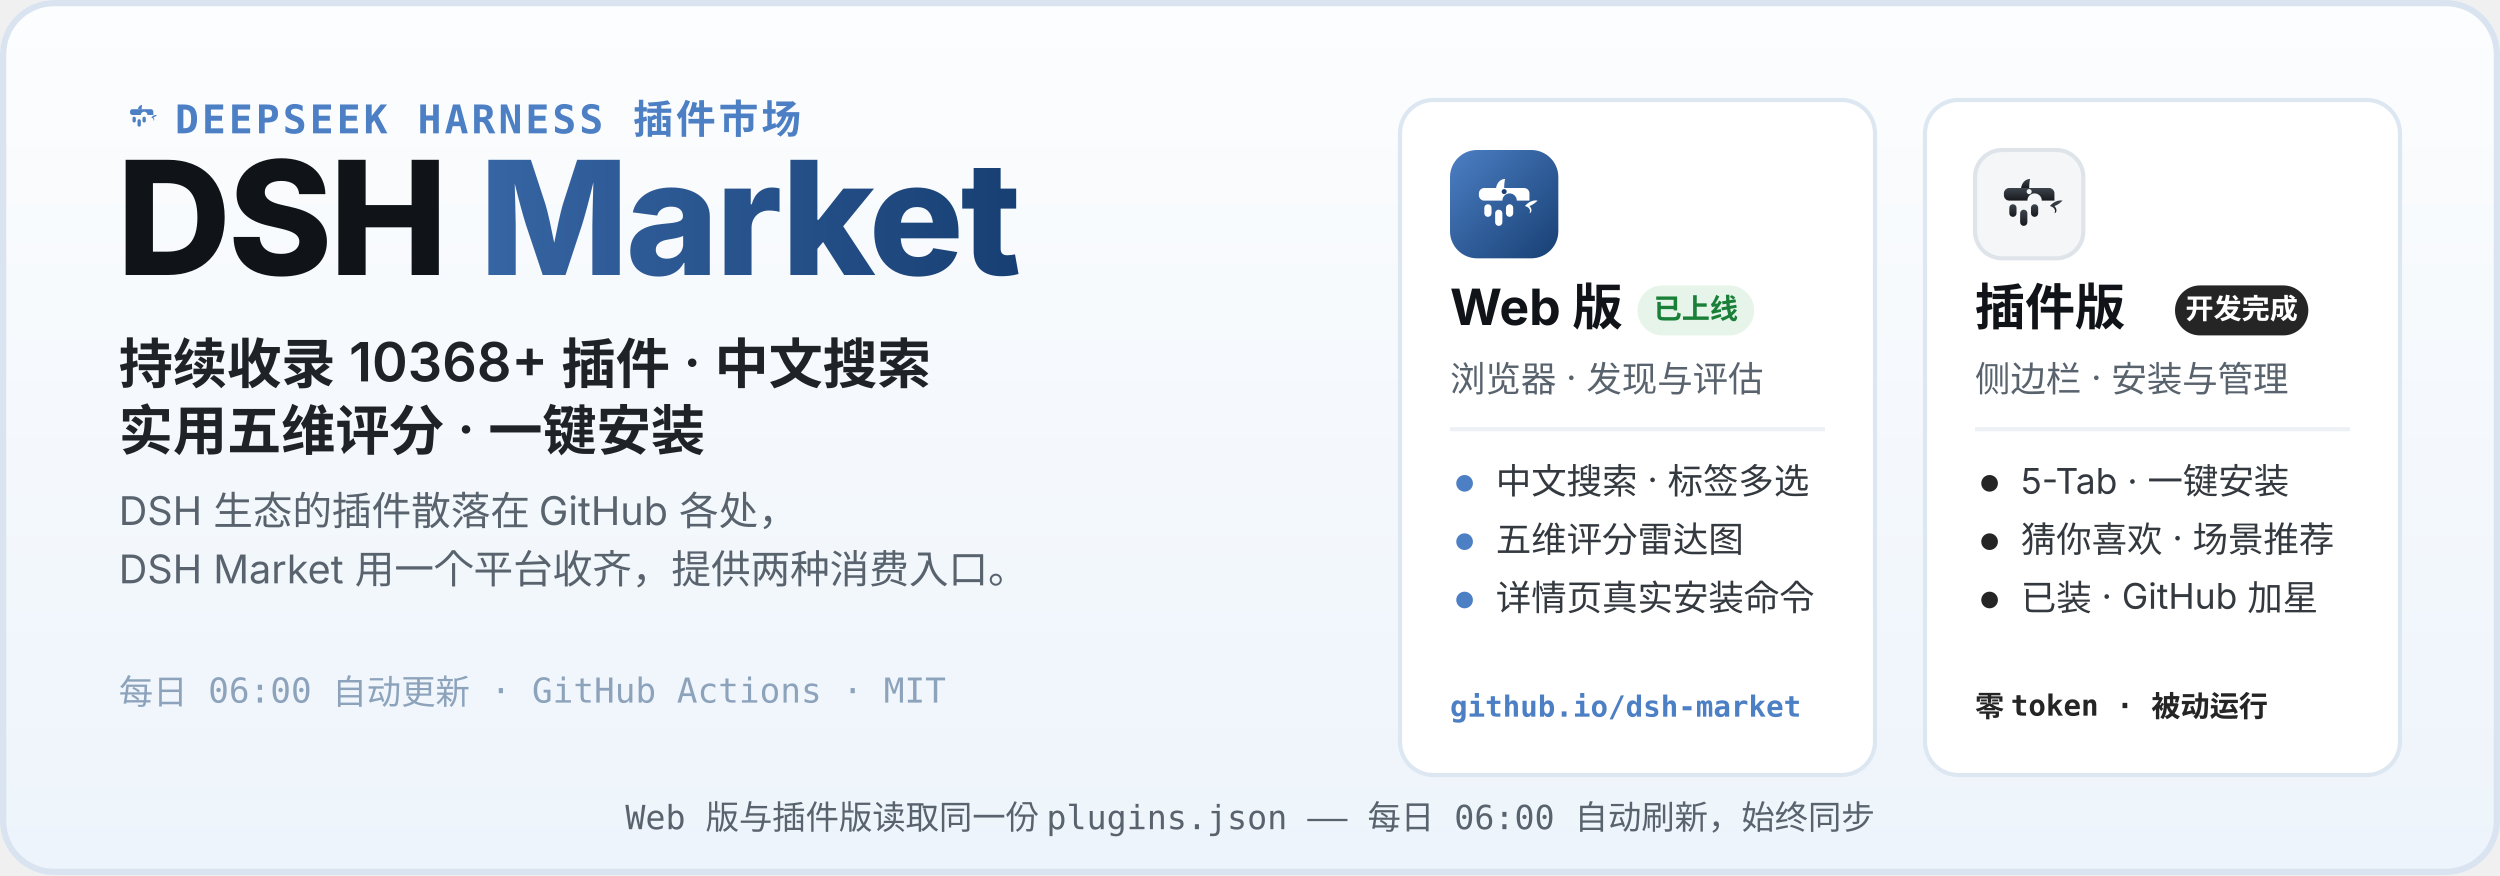
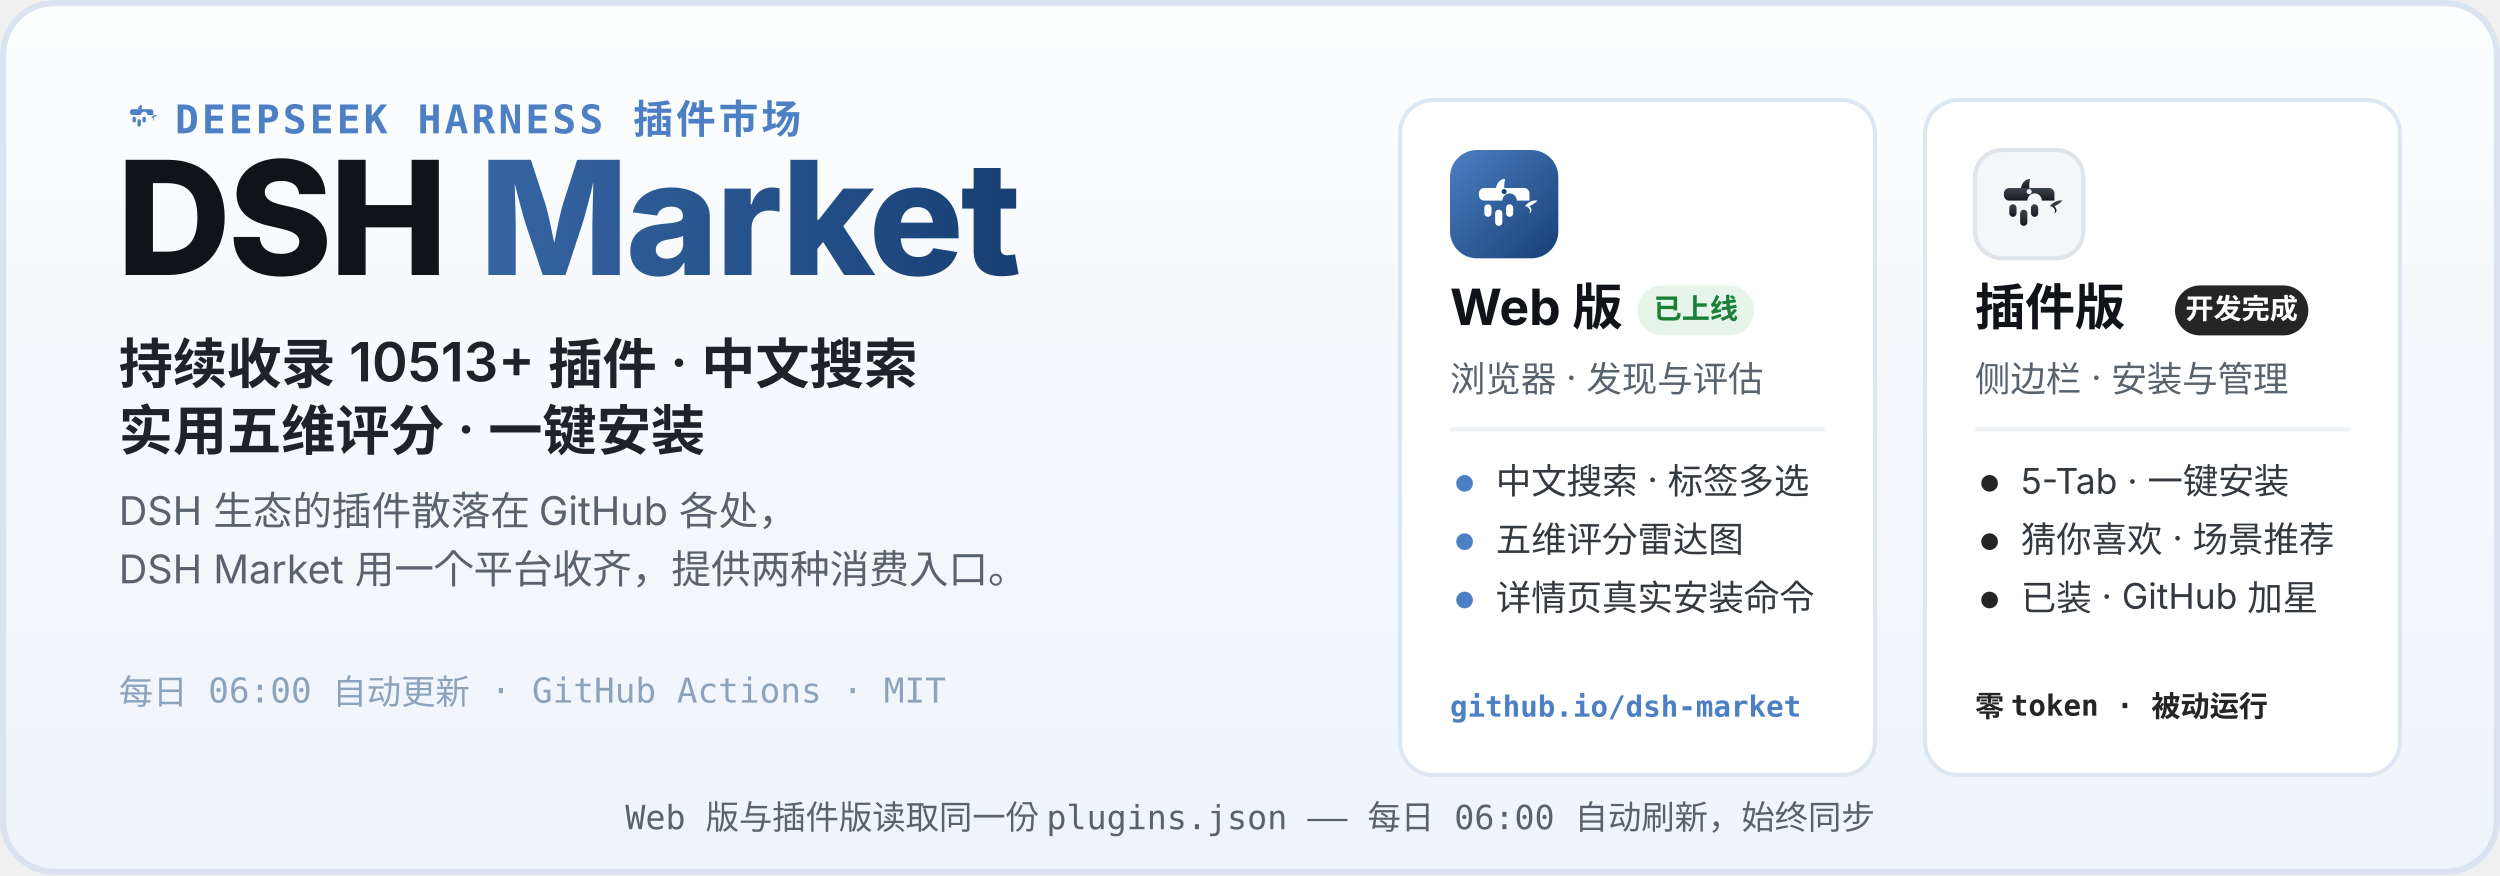
<svg xmlns="http://www.w3.org/2000/svg" width="1200" height="420" viewBox="0 0 1200 420" role="img" aria-labelledby="hero-title hero-desc">
  <defs>
    <linearGradient id="heroBg" x1="0" y1="0" x2="0" y2="1">
      <stop offset="0" stop-color="#FCFDFE" />
      <stop offset="1" stop-color="#EDF4FB" />
    </linearGradient>
    <linearGradient id="webLogo" x1="0" y1="0" x2="1" y2="1">
      <stop offset="0" stop-color="#4C7FC4" />
      <stop offset="1" stop-color="#173F73" />
    </linearGradient>
    <linearGradient id="plugLogo" x1="0" y1="0" x2="0" y2="1">
      <stop offset="0" stop-color="#3E444D" />
      <stop offset="1" stop-color="#17191D" />
    </linearGradient>
    <linearGradient id="marketWord" x1="0" y1="0" x2="1" y2="0">
      <stop offset="0" stop-color="#4C7FC4" />
      <stop offset="1" stop-color="#173F73" />
    </linearGradient>
  </defs>
  <rect width="1200" height="420" rx="26" fill="url(#heroBg)" />
  <rect x="1.5" y="1.5" width="1197" height="417" rx="24.5" fill="none" stroke="#D9E4F0" stroke-width="3" />
  <g transform="translate(56 44) scale(0.2)">
    <path d="M51 42 C52 36 56 32 61 32 C60 37 60 40 60 42 Z" fill="#4C7FC4" />
    <path d="M83 62 C87 57 93 55 97 56 C94 59 91 61 88 62 C91 65 91 69 88 70 C90 66 87 63 83 62 Z" fill="#4C7FC4" />
    <g fill="#4C7FC4">
      <path d="M38 42 h44 a6 6 0 0 1 6 6 v8 h-14 a8 8 0 1 0 -16 0 h-20 a6 6 0 0 1 -6 -6 v-2 a6 6 0 0 1 6 -6 z" />
      <rect x="38" y="60" width="8" height="14" rx="4" />
      <rect x="50" y="66" width="8" height="18" rx="4" />
      <rect x="62" y="60" width="8" height="14" rx="4" />
    </g>
  </g>
  <text x="84" y="64" font-family="ui-monospace, SFMono-Regular, Menlo, Consolas, monospace" font-size="19" font-weight="600" letter-spacing="1.5" fill="#4C7FC4">DEEPSEEK HARNESS 插件市场</text>
  <text x="56" y="132" font-family="-apple-system, BlinkMacSystemFont, 'Segoe UI', 'PingFang SC', 'Microsoft YaHei', 'Noto Sans SC', sans-serif" font-size="76" font-weight="800" letter-spacing="-1.5" fill="#101418">DSH <tspan fill="url(#marketWord)">Market</tspan>
  </text>
-   <text x="57" y="184" font-family="-apple-system, BlinkMacSystemFont, 'Segoe UI', 'PingFang SC', 'Microsoft YaHei', 'Noto Sans SC', sans-serif" font-size="26" font-weight="600" fill="#1F2328">持续收录 10368+ 插件 · 中文搜索</text>
+   <text x="57" y="184" font-family="-apple-system, BlinkMacSystemFont, 'Segoe UI', 'PingFang SC', 'Microsoft YaHei', 'Noto Sans SC', sans-serif" font-size="26" font-weight="600" fill="#1F2328">持续收录 10513+ 插件 · 中文搜索</text>
  <text x="57" y="216" font-family="-apple-system, BlinkMacSystemFont, 'Segoe UI', 'PingFang SC', 'Microsoft YaHei', 'Noto Sans SC', sans-serif" font-size="26" font-weight="600" fill="#1F2328">实用五维评分 · 一键安装</text>
  <text x="57" y="252" font-family="-apple-system, BlinkMacSystemFont, 'Segoe UI', 'PingFang SC', 'Microsoft YaHei', 'Noto Sans SC', sans-serif" font-size="19" fill="#59636E">DSH 生态的插件散落在 GitHub 各处，</text>
  <text x="57" y="280" font-family="-apple-system, BlinkMacSystemFont, 'Segoe UI', 'PingFang SC', 'Microsoft YaHei', 'Noto Sans SC', sans-serif" font-size="19" fill="#59636E">DSH Market 用一个平台收齐，提供两种消费入口。</text>
  <text x="57" y="338" font-family="ui-monospace, SFMono-Regular, Menlo, Consolas, monospace" font-size="16.5" fill="#8CA3BB">每日 06:00 自动更新 · GitHub Actions · MIT</text>
  <g>
    <rect x="672" y="48" width="228" height="324" rx="16" fill="#FFFFFF" stroke="#DCE7F2" stroke-width="2" />
    <g transform="translate(696 72)">
      <rect width="52" height="52" rx="13" fill="url(#webLogo)" />
      <g transform="translate(26 26.9) scale(0.4333) translate(-60 -62)">
        <path d="M51 42 C52 36 56 32 61 32 C60 37 60 40 60 42 Z" fill="#fff" />
        <path d="M83 62 C87 57 93 55 97 56 C94 59 91 61 88 62 C91 65 91 69 88 70 C90 66 87 63 83 62 Z" fill="#fff" />
        <g fill="#fff">
          <path d="M38 42 h44 a6 6 0 0 1 6 6 v8 h-14 a8 8 0 1 0 -16 0 h-20 a6 6 0 0 1 -6 -6 v-2 a6 6 0 0 1 6 -6 z" />
          <rect x="38" y="60" width="8" height="14" rx="4" />
          <rect x="50" y="66" width="8" height="18" rx="4" />
          <rect x="62" y="60" width="8" height="14" rx="4" />
        </g>
        <circle cx="60" cy="46" r="2.8" fill="#173F73" />
      </g>
    </g>
    <text x="696" y="156" font-family="-apple-system, BlinkMacSystemFont, 'Segoe UI', 'PingFang SC', 'Microsoft YaHei', 'Noto Sans SC', sans-serif" font-size="24" font-weight="700" fill="#101418">Web 版</text>
    <rect x="786" y="137" width="56" height="24" rx="12" fill="#E6F4EA" />
    <text x="814" y="153" font-family="-apple-system, BlinkMacSystemFont, 'Segoe UI', 'PingFang SC', 'Microsoft YaHei', 'Noto Sans SC', sans-serif" font-size="13.5" font-weight="700" fill="#1A7F37" text-anchor="middle">已上线</text>
    <text x="696" y="188" font-family="-apple-system, BlinkMacSystemFont, 'Segoe UI', 'PingFang SC', 'Microsoft YaHei', 'Noto Sans SC', sans-serif" font-size="17" fill="#59636E">浏览器 · 发现与评估</text>
    <line x1="696" y1="206" x2="876" y2="206" stroke="#EDF1F6" stroke-width="2" />
    <circle cx="703" cy="232" r="4" fill="#4C7FC4" />
    <text x="718" y="237" font-family="-apple-system, BlinkMacSystemFont, 'Segoe UI', 'PingFang SC', 'Microsoft YaHei', 'Noto Sans SC', sans-serif" font-size="17" fill="#33393F">中文搜索 · 标签多选</text>
    <circle cx="703" cy="260" r="4" fill="#4C7FC4" />
    <text x="718" y="265" font-family="-apple-system, BlinkMacSystemFont, 'Segoe UI', 'PingFang SC', 'Microsoft YaHei', 'Noto Sans SC', sans-serif" font-size="17" fill="#33393F">五维评分雷达图</text>
    <circle cx="703" cy="288" r="4" fill="#4C7FC4" />
    <text x="718" y="293" font-family="-apple-system, BlinkMacSystemFont, 'Segoe UI', 'PingFang SC', 'Microsoft YaHei', 'Noto Sans SC', sans-serif" font-size="17" fill="#33393F">详情页真实安装命令</text>
    <text x="696" y="344" font-family="ui-monospace, SFMono-Regular, Menlo, Consolas, monospace" font-size="14" font-weight="600" fill="#4C7FC4">github.io/dsh-market</text>
  </g>
  <g>
    <rect x="924" y="48" width="228" height="324" rx="16" fill="#FFFFFF" stroke="#DCE7F2" stroke-width="2" />
    <g transform="translate(948 72)">
      <rect width="52" height="52" rx="13" fill="#F4F6F8" stroke="#DFE4EA" stroke-width="2" />
      <g transform="translate(26 26.9) scale(0.4333) translate(-60 -62)">
        <path d="M51 42 C52 36 56 32 61 32 C60 37 60 40 60 42 Z" fill="url(#plugLogo)" />
        <path d="M83 62 C87 57 93 55 97 56 C94 59 91 61 88 62 C91 65 91 69 88 70 C90 66 87 63 83 62 Z" fill="url(#plugLogo)" />
        <g fill="url(#plugLogo)">
          <path d="M38 42 h44 a6 6 0 0 1 6 6 v8 h-14 a8 8 0 1 0 -16 0 h-20 a6 6 0 0 1 -6 -6 v-2 a6 6 0 0 1 6 -6 z" />
          <rect x="38" y="60" width="8" height="14" rx="4" />
          <rect x="50" y="66" width="8" height="18" rx="4" />
          <rect x="62" y="60" width="8" height="14" rx="4" />
        </g>
        <circle cx="60" cy="46" r="2.8" fill="#F4F6F8" />
      </g>
    </g>
    <text x="948" y="156" font-family="-apple-system, BlinkMacSystemFont, 'Segoe UI', 'PingFang SC', 'Microsoft YaHei', 'Noto Sans SC', sans-serif" font-size="24" font-weight="700" fill="#101418">插件版</text>
    <rect x="1044" y="137" width="64" height="24" rx="12" fill="#252525" />
    <text x="1076" y="153" font-family="-apple-system, BlinkMacSystemFont, 'Segoe UI', 'PingFang SC', 'Microsoft YaHei', 'Noto Sans SC', sans-serif" font-size="13.5" font-weight="700" fill="#FFFFFF" text-anchor="middle">开发完成</text>
    <text x="948" y="188" font-family="-apple-system, BlinkMacSystemFont, 'Segoe UI', 'PingFang SC', 'Microsoft YaHei', 'Noto Sans SC', sans-serif" font-size="17" fill="#59636E">侧边栏 · 安装与管理</text>
    <line x1="948" y1="206" x2="1128" y2="206" stroke="#EDF1F6" stroke-width="2" />
    <circle cx="955" cy="232" r="4" fill="#252525" />
    <text x="970" y="237" font-family="-apple-system, BlinkMacSystemFont, 'Segoe UI', 'PingFang SC', 'Microsoft YaHei', 'Noto Sans SC', sans-serif" font-size="17" fill="#33393F">5-Tab · 一键安装</text>
    <circle cx="955" cy="260" r="4" fill="#252525" />
    <text x="970" y="265" font-family="-apple-system, BlinkMacSystemFont, 'Segoe UI', 'PingFang SC', 'Microsoft YaHei', 'Noto Sans SC', sans-serif" font-size="17" fill="#33393F">猜你喜欢 · 场景推荐</text>
    <circle cx="955" cy="288" r="4" fill="#252525" />
    <text x="970" y="293" font-family="-apple-system, BlinkMacSystemFont, 'Segoe UI', 'PingFang SC', 'Microsoft YaHei', 'Noto Sans SC', sans-serif" font-size="17" fill="#33393F">已装 · GitHub 加星</text>
    <text x="948" y="344" font-family="ui-monospace, SFMono-Regular, Menlo, Consolas, monospace" font-size="14" font-weight="600" fill="#252525">零 token · 被动运行</text>
  </g>
  <text x="600" y="398" font-family="ui-monospace, SFMono-Regular, Menlo, Consolas, monospace" font-size="16" fill="#59636E" text-anchor="middle">Web 版与插件版读取同一份 plugins.json —— 每日 06:00 自动刷新，始终同步</text>
</svg>
